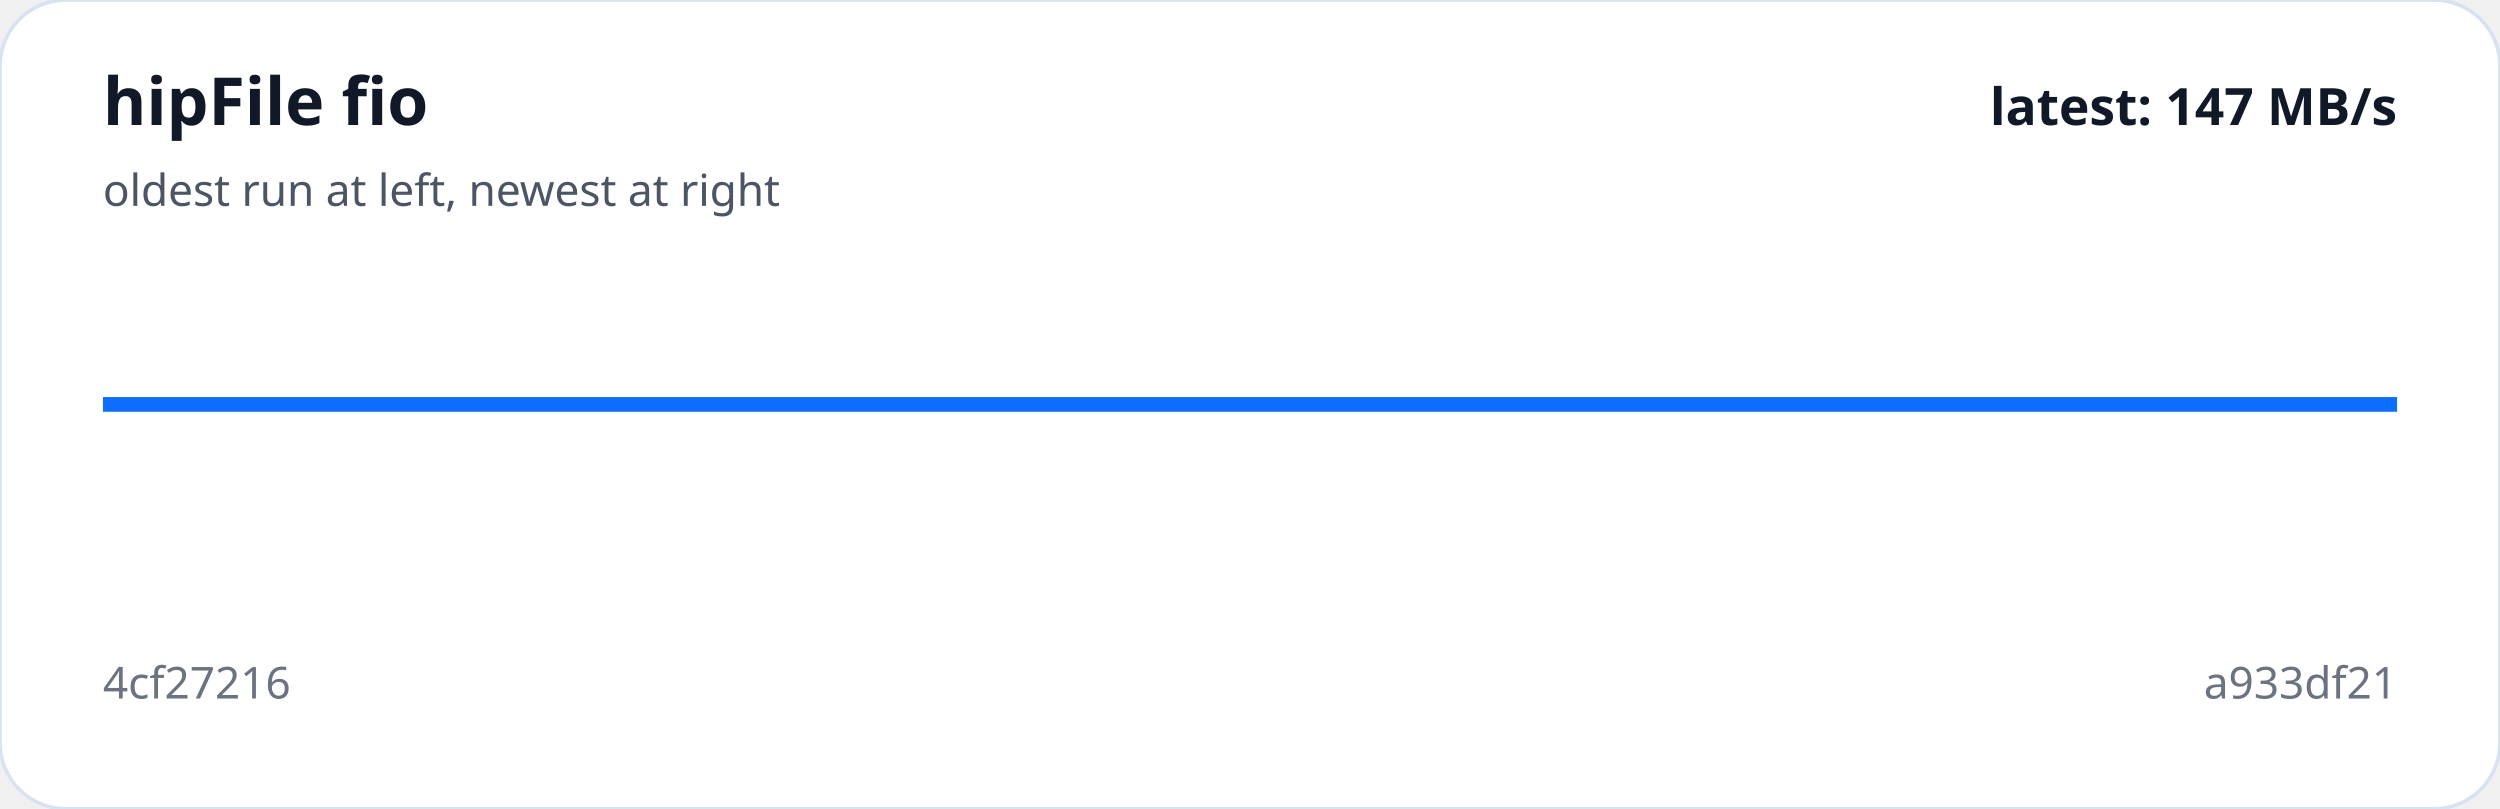
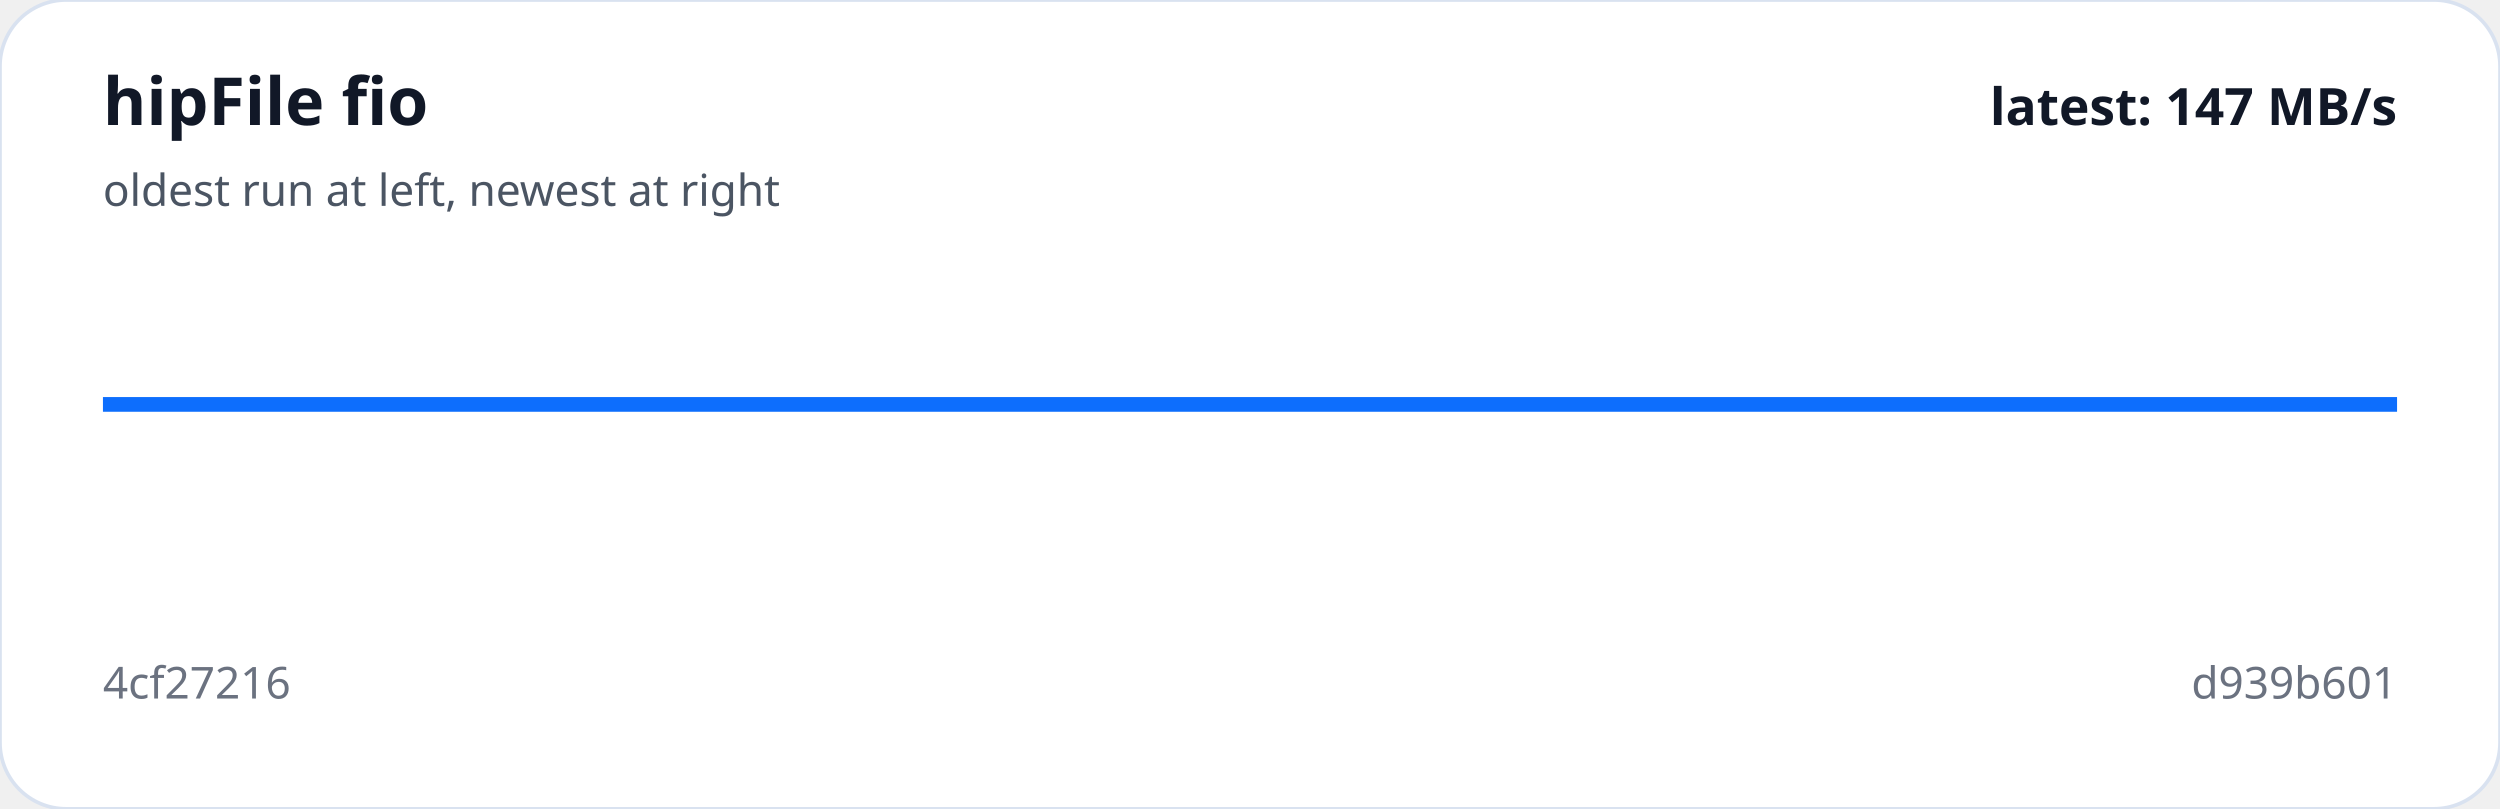
<svg xmlns="http://www.w3.org/2000/svg" viewBox="0 0 680 220" width="100%" role="img" aria-label="hipFile fio trend">
  <rect width="100%" height="100%" rx="18" fill="#ffffff" stroke="#d9e2f0" />
-   <polyline fill="none" stroke="#0d6efd" stroke-width="4" points="28.0,110.0 236.0,110.0 444.0,110.0 652.0,110.0" />
+   <polyline fill="none" stroke="#0d6efd" stroke-width="4" points="28.0,110.0 184.0,110.0 340.0,110.0 496.0,110.0 652.0,110.0" />
  <text x="28" y="34" fill="#111827" font-family="system-ui,sans-serif" font-size="18" font-weight="700">hipFile fio</text>
  <text x="28" y="56" fill="#4b5563" font-family="system-ui,sans-serif" font-size="12">oldest run at left, newest at right</text>
  <text x="28" y="190" fill="#6b7280" font-family="system-ui,sans-serif" font-size="12">4cf27216</text>
-   <text x="652" y="190" text-anchor="end" fill="#6b7280" font-family="system-ui,sans-serif" font-size="12">a933df21</text>
+   <text x="652" y="190" text-anchor="end" fill="#6b7280" font-family="system-ui,sans-serif" font-size="12">d939b601</text>
  <text x="652" y="34" text-anchor="end" fill="#111827" font-family="system-ui,sans-serif" font-size="14" font-weight="700">latest: 147 MB/s</text>
</svg>
